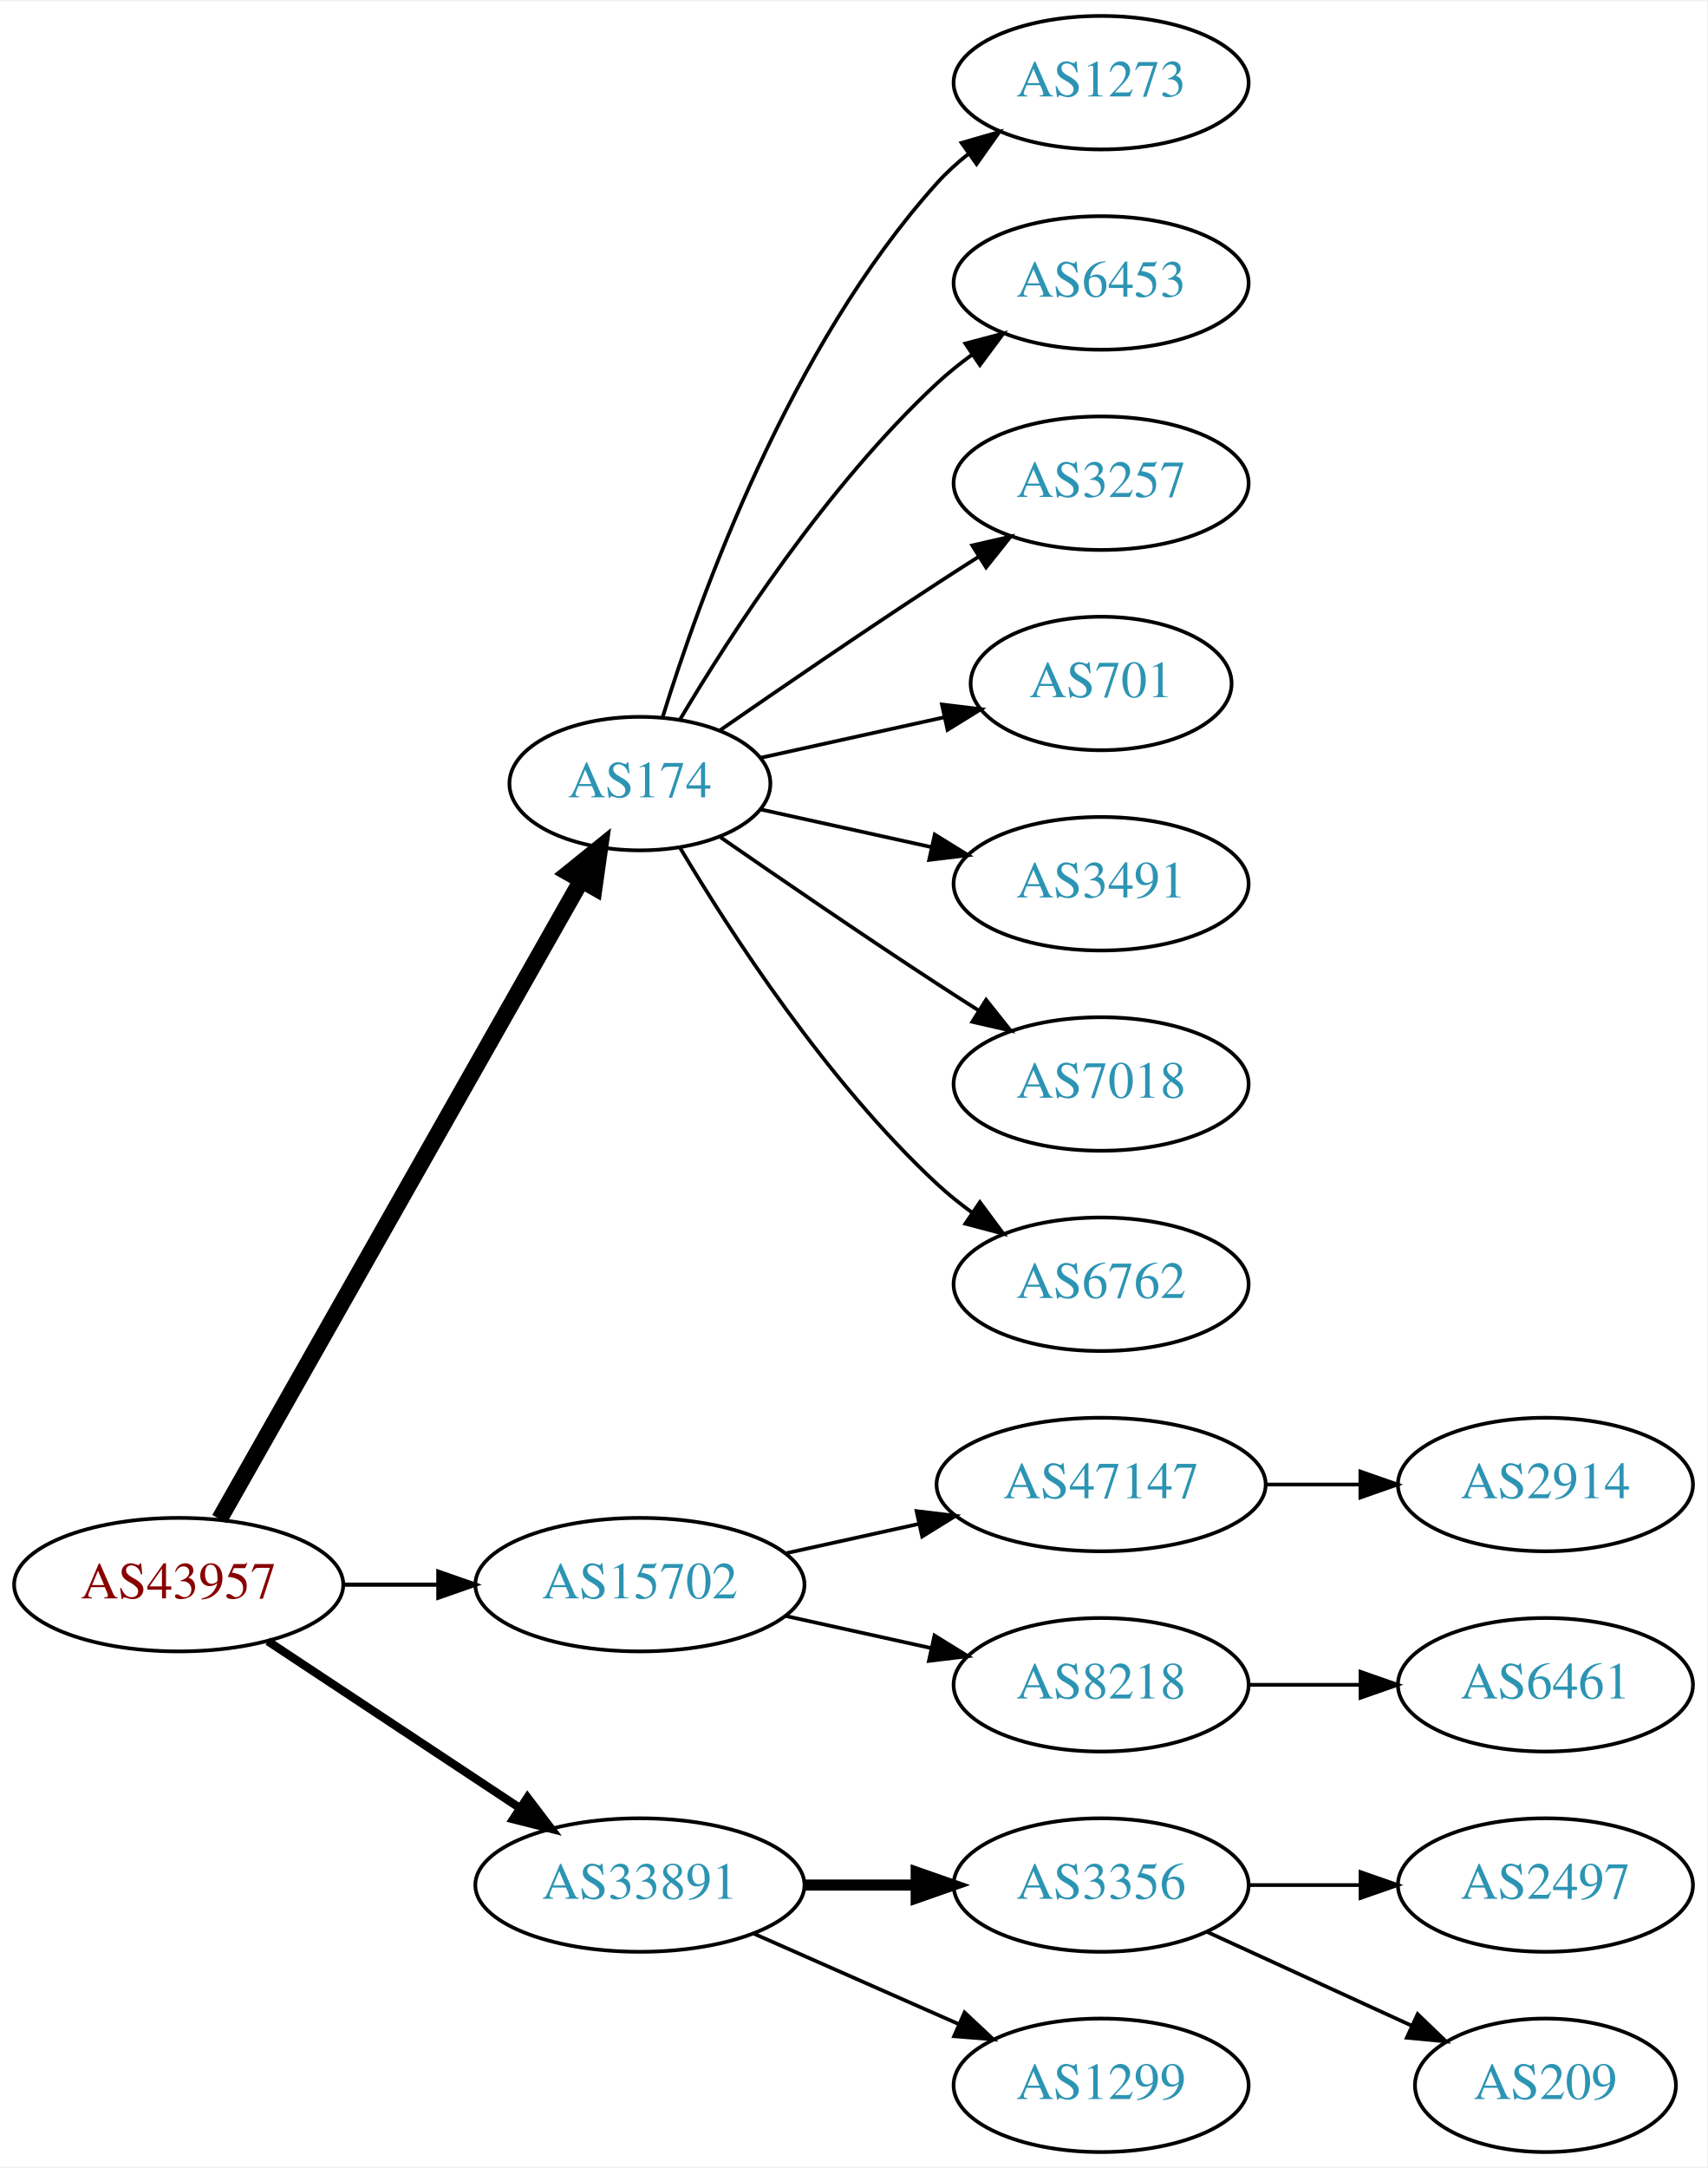
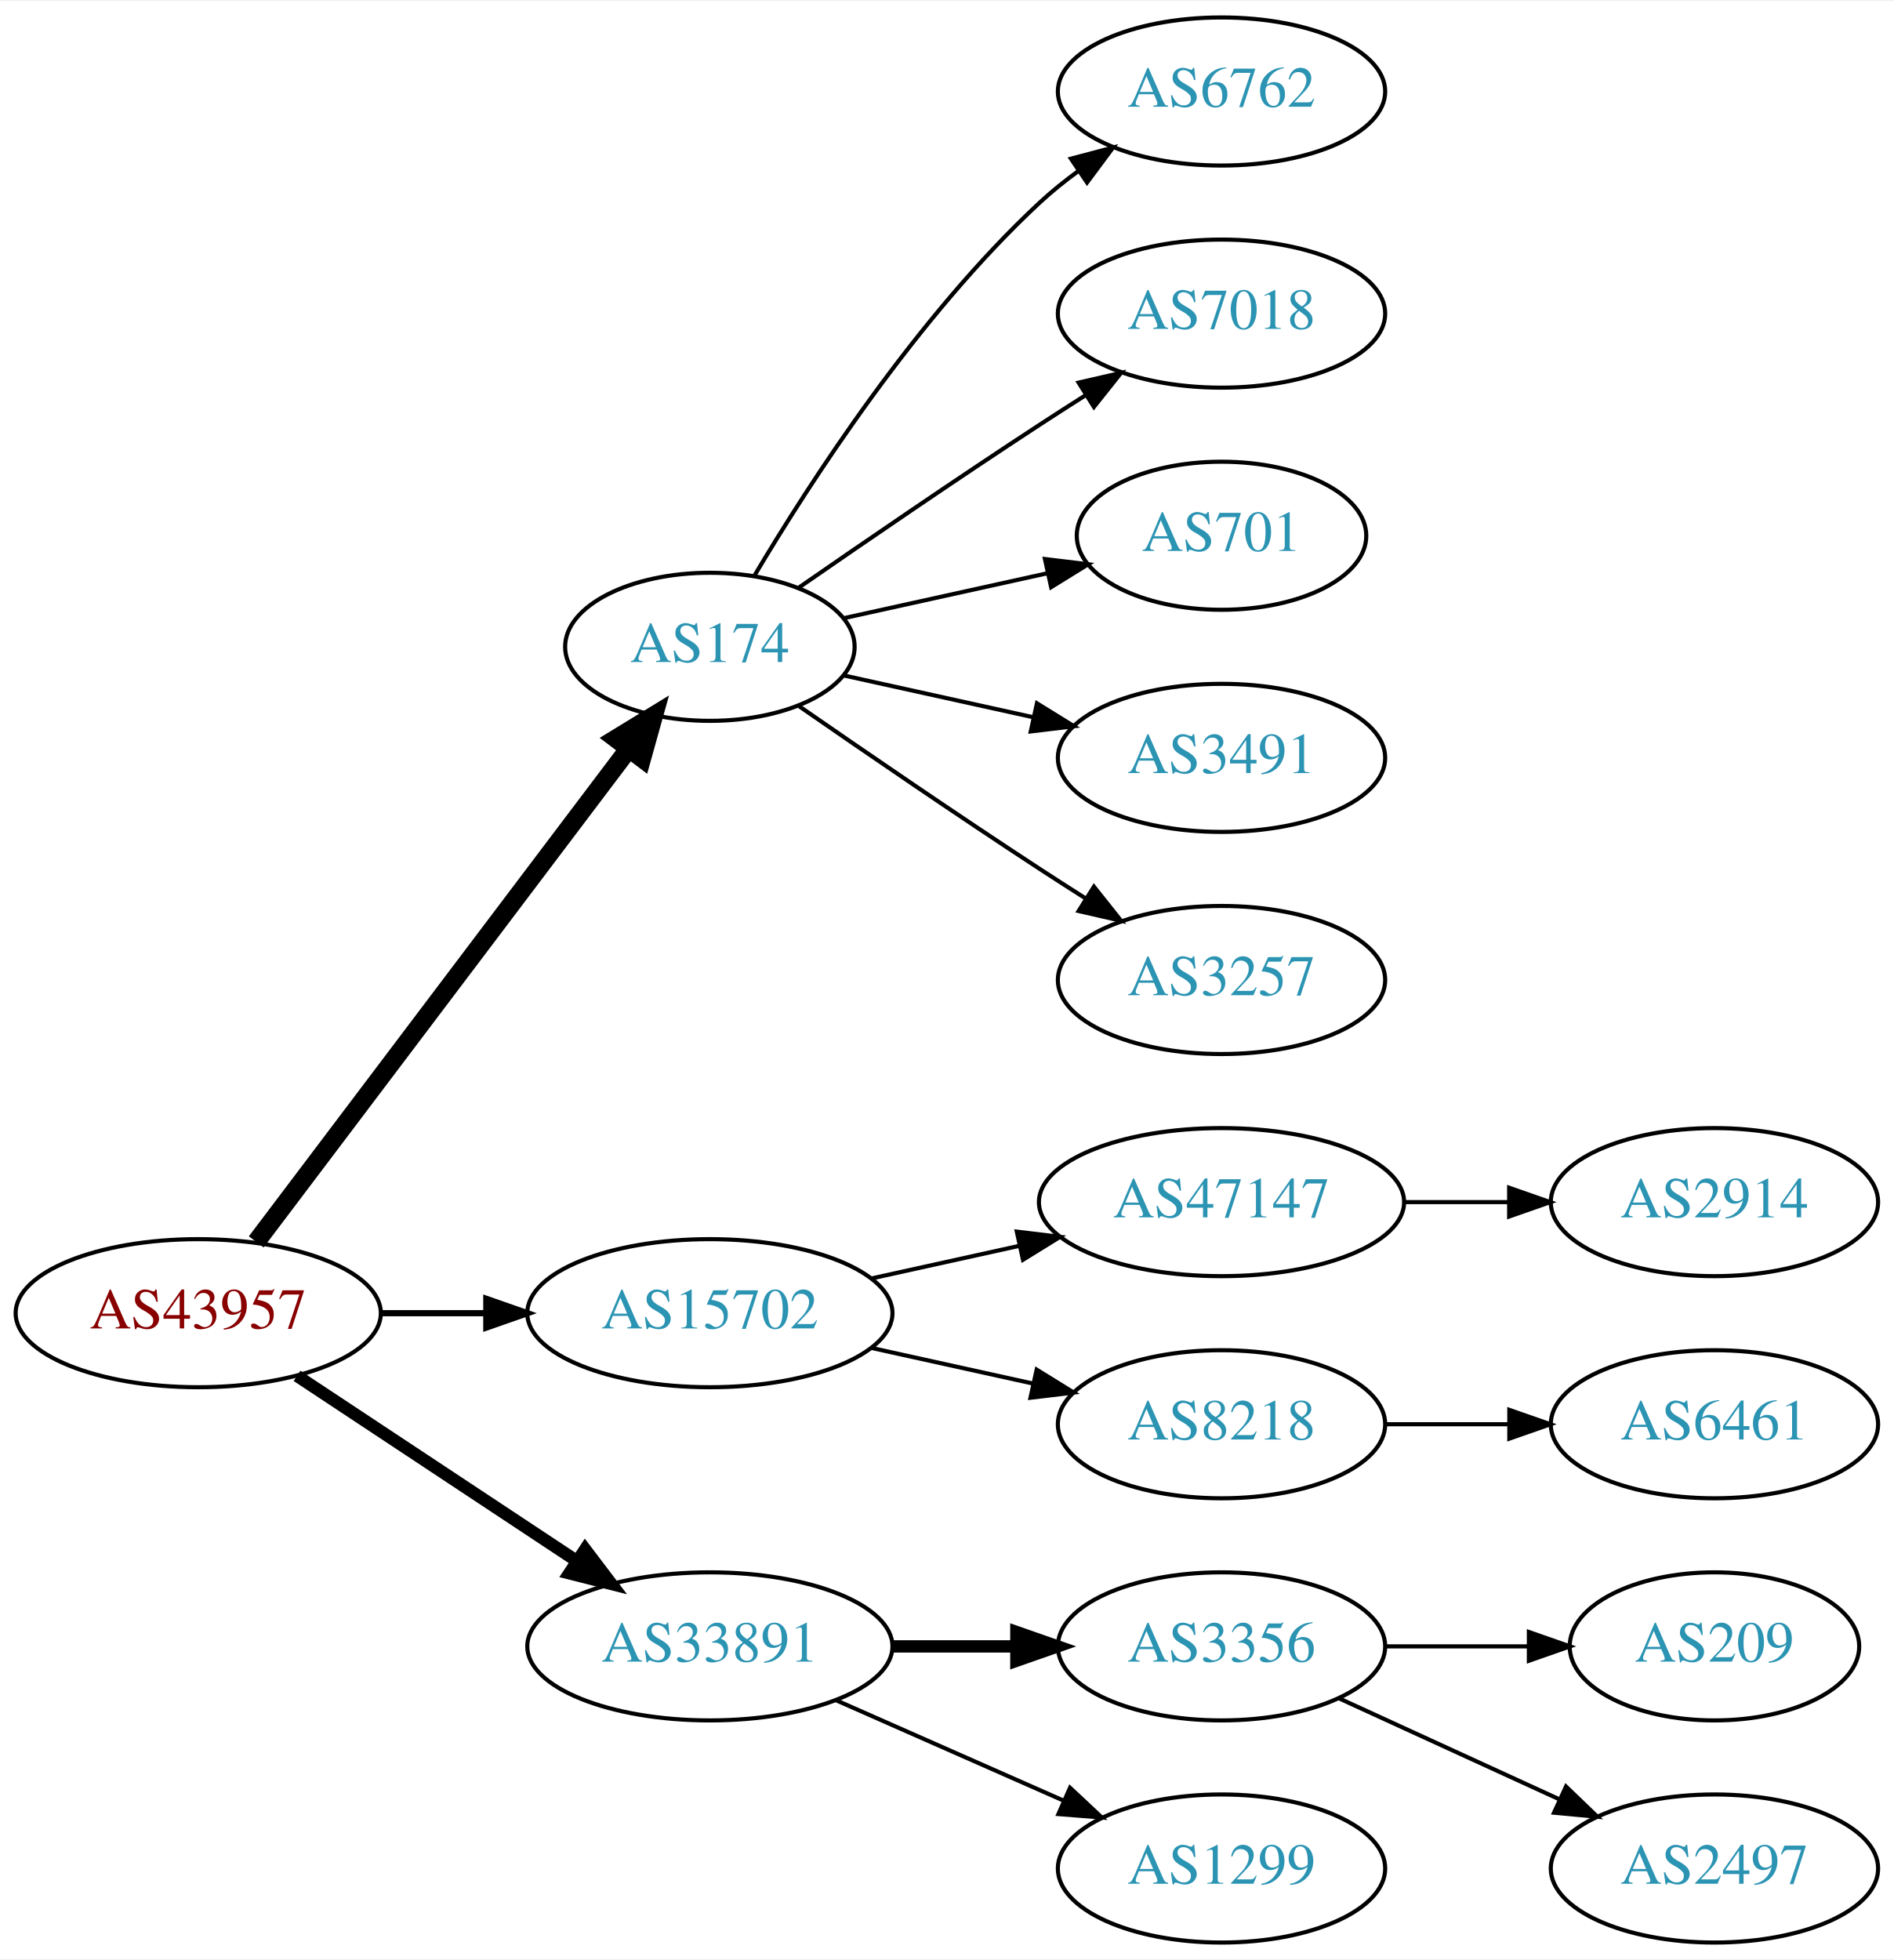
- <svg xmlns="http://www.w3.org/2000/svg" xmlns:xlink="http://www.w3.org/1999/xlink" width="460pt" height="584pt" viewBox="0.00 0.00 460.47 584.00">
-   <g id="graph0" class="graph" transform="scale(1 1) rotate(0) translate(4 580)">
-     <polygon fill="white" stroke="none" points="-4,4 -4,-580 456.469,-580 456.469,4 -4,4" />
+ <svg xmlns="http://www.w3.org/2000/svg" xmlns:xlink="http://www.w3.org/1999/xlink" width="460pt" height="476pt" viewBox="0.00 0.00 460.47 476.00">
+   <g id="graph0" class="graph" transform="scale(1 1) rotate(0) translate(4 472)">
+     <polygon fill="white" stroke="none" points="-4,4 -4,-472 456.469,-472 456.469,4 -4,4" />
    <g id="node1" class="node">
      <g id="a_node1">
        <a xlink:href="/asn/43957" xlink:title="AS43957 ~ WNT Telecommunication GmbH [AT]">
          <ellipse fill="#ffffff" stroke="black" cx="44.196" cy="-153" rx="44.393" ry="18" />
          <text text-anchor="middle" x="44.196" y="-149.3" font-family="Times,serif" font-size="14.00" fill="#880000">AS43957</text>
        </a>
      </g>
    </g>
    <g id="node2" class="node">
      <g id="a_node2">
        <a xlink:href="/asn/174" xlink:title="AS174 ~ Cogent Communications [US]">
-           <ellipse fill="#ffffff" stroke="black" cx="168.588" cy="-369" rx="35.194" ry="18" />
-           <text text-anchor="middle" x="168.588" y="-365.3" font-family="Times,serif" font-size="14.00" fill="#2c94b3">AS174</text>
+           <ellipse fill="#ffffff" stroke="black" cx="168.588" cy="-315" rx="35.194" ry="18" />
+           <text text-anchor="middle" x="168.588" y="-311.3" font-family="Times,serif" font-size="14.00" fill="#2c94b3">AS174</text>
        </a>
      </g>
    </g>
    <g id="edge1" class="edge">
-       <path fill="none" stroke="black" stroke-width="4.5" d="M55.212,-170.676C76.745,-208.679 127.537,-298.316 152.794,-342.89" />
-       <polygon fill="black" stroke="black" stroke-width="4.5" points="149.42,-344.924 157.776,-351.683 156.272,-341.042 149.42,-344.924" />
+       <path fill="none" stroke="black" stroke-width="4.5" d="M58.294,-170.337C80.032,-199.109 123.643,-256.834 148.706,-290.007" />
+       <polygon fill="black" stroke="black" stroke-width="4.5" points="145.781,-292.668 154.951,-298.273 152.065,-287.921 145.781,-292.668" />
    </g>
    <g id="node3" class="node">
      <g id="a_node3">
        <a xlink:href="/asn/15702" xlink:title="AS15702 ~ Onstage Online GmbH [AT]">
          <ellipse fill="#ffffff" stroke="black" cx="168.588" cy="-153" rx="44.393" ry="18" />
          <text text-anchor="middle" x="168.588" y="-149.3" font-family="Times,serif" font-size="14.00" fill="#2c94b3">AS15702</text>
        </a>
      </g>
    </g>
    <g id="edge2" class="edge">
-       <path fill="none" stroke="black" stroke-width="1.125" d="M88.692,-153C96.898,-153 105.569,-153 114.041,-153" />
-       <polygon fill="black" stroke="black" stroke-width="1.125" points="114.233,-156.5 124.233,-153 114.233,-149.5 114.233,-156.5" />
+       <path fill="none" stroke="black" stroke-width="1.5" d="M88.692,-153C96.898,-153 105.569,-153 114.041,-153" />
+       <polygon fill="black" stroke="black" stroke-width="1.5" points="114.233,-156.5 124.233,-153 114.233,-149.5 114.233,-156.5" />
    </g>
    <g id="node4" class="node">
      <g id="a_node4">
        <a xlink:href="/asn/33891" xlink:title="AS33891 ~ CORE-BACKBONE GMBH GLOBAL NETWORK [DE]">
          <ellipse fill="#ffffff" stroke="black" cx="168.588" cy="-72" rx="44.393" ry="18" />
          <text text-anchor="middle" x="168.588" y="-68.3" font-family="Times,serif" font-size="14.00" fill="#2c94b3">AS33891</text>
        </a>
      </g>
    </g>
    <g id="edge3" class="edge">
-       <path fill="none" stroke="black" stroke-width="2.25" d="M68.217,-137.765C87.449,-125.037 115.056,-106.766 136.294,-92.711" />
-       <polygon fill="black" stroke="black" stroke-width="2.25" points="138.263,-95.605 144.67,-87.167 134.4,-89.767 138.263,-95.605" />
+       <path fill="none" stroke="black" stroke-width="3" d="M68.217,-137.765C87.449,-125.037 115.056,-106.766 136.294,-92.711" />
+       <polygon fill="black" stroke="black" stroke-width="3" points="138.263,-95.605 144.67,-87.167 134.4,-89.767 138.263,-95.605" />
    </g>
    <g id="node5" class="node">
      <g id="a_node5">
-         <a xlink:href="/asn/1273" xlink:title="AS1273 ~ Vodafone Group PLC [EU]">
-           <ellipse fill="#ffffff" stroke="black" cx="292.98" cy="-558" rx="39.794" ry="18" />
-           <text text-anchor="middle" x="292.98" y="-554.3" font-family="Times,serif" font-size="14.00" fill="#2c94b3">AS1273</text>
+         <a xlink:href="/asn/6762" xlink:title="AS6762 ~ TELECOM ITALIA SPARKLE S.p.A. [IT]">
+           <ellipse fill="#ffffff" stroke="black" cx="292.98" cy="-450" rx="39.794" ry="18" />
+           <text text-anchor="middle" x="292.98" y="-446.3" font-family="Times,serif" font-size="14.00" fill="#2c94b3">AS6762</text>
        </a>
      </g>
    </g>
    <g id="edge4" class="edge">
-       <path fill="none" stroke="black" d="M174.726,-386.94C184.629,-418.979 208.966,-486.812 248.784,-531 251.3,-533.792 254.172,-536.401 257.211,-538.812" />
-       <polygon fill="black" stroke="black" points="255.34,-541.776 265.519,-544.715 259.394,-536.07 255.34,-541.776" />
+       <path fill="none" stroke="black" d="M179.401,-332.279C192.907,-355.011 218.967,-395.314 248.784,-423 251.691,-425.699 254.904,-428.28 258.228,-430.703" />
+       <polygon fill="black" stroke="black" points="256.363,-433.667 266.606,-436.375 260.287,-427.87 256.363,-433.667" />
    </g>
    <g id="node6" class="node">
      <g id="a_node6">
-         <a xlink:href="/asn/6453" xlink:title="AS6453 ~ TATA COMMUNICATIONS (AMERICA) INC [US]">
-           <ellipse fill="#ffffff" stroke="black" cx="292.98" cy="-504" rx="39.794" ry="18" />
-           <text text-anchor="middle" x="292.98" y="-500.3" font-family="Times,serif" font-size="14.00" fill="#2c94b3">AS6453</text>
+         <a xlink:href="/asn/7018" xlink:title="AS7018 ~ AT&amp;T Services, Inc. [US]">
+           <ellipse fill="#ffffff" stroke="black" cx="292.98" cy="-396" rx="39.794" ry="18" />
+           <text text-anchor="middle" x="292.98" y="-392.3" font-family="Times,serif" font-size="14.00" fill="#2c94b3">AS7018</text>
        </a>
      </g>
    </g>
    <g id="edge5" class="edge">
-       <path fill="none" stroke="black" d="M179.401,-386.279C192.907,-409.011 218.967,-449.314 248.784,-477 251.691,-479.699 254.904,-482.28 258.228,-484.703" />
-       <polygon fill="black" stroke="black" points="256.363,-487.667 266.606,-490.375 260.287,-481.87 256.363,-487.667" />
+       <path fill="none" stroke="black" d="M190.279,-329.44C206.17,-340.449 228.721,-355.897 248.784,-369 252.366,-371.339 256.137,-373.759 259.897,-376.144" />
+       <polygon fill="black" stroke="black" points="258.23,-379.231 268.558,-381.596 261.959,-373.307 258.23,-379.231" />
    </g>
    <g id="node7" class="node">
      <g id="a_node7">
-         <a xlink:href="/asn/3257" xlink:title="AS3257 ~ GTT [DE]">
-           <ellipse fill="#ffffff" stroke="black" cx="292.98" cy="-450" rx="39.794" ry="18" />
-           <text text-anchor="middle" x="292.98" y="-446.3" font-family="Times,serif" font-size="14.00" fill="#2c94b3">AS3257</text>
+         <a xlink:href="/asn/701" xlink:title="AS701 ~ UUNET [US]">
+           <ellipse fill="#ffffff" stroke="black" cx="292.98" cy="-342" rx="35.194" ry="18" />
+           <text text-anchor="middle" x="292.98" y="-338.3" font-family="Times,serif" font-size="14.00" fill="#2c94b3">AS701</text>
        </a>
      </g>
    </g>
    <g id="edge6" class="edge">
-       <path fill="none" stroke="black" d="M190.279,-383.44C206.17,-394.449 228.721,-409.897 248.784,-423 252.366,-425.339 256.137,-427.759 259.897,-430.144" />
-       <polygon fill="black" stroke="black" points="258.23,-433.231 268.558,-435.596 261.959,-427.307 258.23,-433.231" />
+       <path fill="none" stroke="black" d="M201.107,-321.953C216.24,-325.292 234.568,-329.335 250.788,-332.913" />
+       <polygon fill="black" stroke="black" points="250.049,-336.334 260.568,-335.07 251.557,-329.498 250.049,-336.334" />
    </g>
    <g id="node8" class="node">
      <g id="a_node8">
-         <a xlink:href="/asn/701" xlink:title="AS701 ~ UUNET [US]">
-           <ellipse fill="#ffffff" stroke="black" cx="292.98" cy="-396" rx="35.194" ry="18" />
-           <text text-anchor="middle" x="292.98" y="-392.3" font-family="Times,serif" font-size="14.00" fill="#2c94b3">AS701</text>
+         <a xlink:href="/asn/3491" xlink:title="AS3491 ~ PCCW Global, Inc. [US]">
+           <ellipse fill="#ffffff" stroke="black" cx="292.98" cy="-288" rx="39.794" ry="18" />
+           <text text-anchor="middle" x="292.98" y="-284.3" font-family="Times,serif" font-size="14.00" fill="#2c94b3">AS3491</text>
        </a>
      </g>
    </g>
    <g id="edge7" class="edge">
-       <path fill="none" stroke="black" d="M201.107,-375.953C216.24,-379.292 234.568,-383.335 250.788,-386.913" />
-       <polygon fill="black" stroke="black" points="250.049,-390.334 260.568,-389.07 251.557,-383.498 250.049,-390.334" />
+       <path fill="none" stroke="black" d="M201.107,-308.047C215.168,-304.945 231.986,-301.235 247.31,-297.854" />
+       <polygon fill="black" stroke="black" points="248.109,-301.262 257.12,-295.69 246.601,-294.427 248.109,-301.262" />
    </g>
    <g id="node9" class="node">
      <g id="a_node9">
-         <a xlink:href="/asn/3491" xlink:title="AS3491 ~ PCCW Global, Inc. [US]">
-           <ellipse fill="#ffffff" stroke="black" cx="292.98" cy="-342" rx="39.794" ry="18" />
-           <text text-anchor="middle" x="292.98" y="-338.3" font-family="Times,serif" font-size="14.00" fill="#2c94b3">AS3491</text>
+         <a xlink:href="/asn/3257" xlink:title="AS3257 ~ GTT [DE]">
+           <ellipse fill="#ffffff" stroke="black" cx="292.98" cy="-234" rx="39.794" ry="18" />
+           <text text-anchor="middle" x="292.98" y="-230.3" font-family="Times,serif" font-size="14.00" fill="#2c94b3">AS3257</text>
        </a>
      </g>
    </g>
    <g id="edge8" class="edge">
-       <path fill="none" stroke="black" d="M201.107,-362.047C215.168,-358.945 231.986,-355.235 247.31,-351.854" />
-       <polygon fill="black" stroke="black" points="248.109,-355.262 257.12,-349.69 246.601,-348.427 248.109,-355.262" />
+       <path fill="none" stroke="black" d="M190.279,-300.56C206.17,-289.551 228.721,-274.103 248.784,-261 252.366,-258.661 256.137,-256.241 259.897,-253.856" />
+       <polygon fill="black" stroke="black" points="261.959,-256.693 268.558,-248.404 258.23,-250.769 261.959,-256.693" />
    </g>
    <g id="node10" class="node">
      <g id="a_node10">
-         <a xlink:href="/asn/7018" xlink:title="AS7018 ~ AT&amp;T Services, Inc. [US]">
-           <ellipse fill="#ffffff" stroke="black" cx="292.98" cy="-288" rx="39.794" ry="18" />
-           <text text-anchor="middle" x="292.98" y="-284.3" font-family="Times,serif" font-size="14.00" fill="#2c94b3">AS7018</text>
-         </a>
-       </g>
-     </g>
-     <g id="edge9" class="edge">
-       <path fill="none" stroke="black" d="M190.279,-354.56C206.17,-343.551 228.721,-328.103 248.784,-315 252.366,-312.661 256.137,-310.241 259.897,-307.856" />
-       <polygon fill="black" stroke="black" points="261.959,-310.693 268.558,-302.404 258.23,-304.769 261.959,-310.693" />
-     </g>
-     <g id="node11" class="node">
-       <g id="a_node11">
-         <a xlink:href="/asn/6762" xlink:title="AS6762 ~ TELECOM ITALIA SPARKLE S.p.A. [IT]">
-           <ellipse fill="#ffffff" stroke="black" cx="292.98" cy="-234" rx="39.794" ry="18" />
-           <text text-anchor="middle" x="292.98" y="-230.3" font-family="Times,serif" font-size="14.00" fill="#2c94b3">AS6762</text>
-         </a>
-       </g>
-     </g>
-     <g id="edge10" class="edge">
-       <path fill="none" stroke="black" d="M179.401,-351.721C192.907,-328.989 218.967,-288.686 248.784,-261 251.691,-258.301 254.904,-255.72 258.228,-253.297" />
-       <polygon fill="black" stroke="black" points="260.287,-256.13 266.606,-247.625 256.363,-250.333 260.287,-256.13" />
-     </g>
-     <g id="node12" class="node">
-       <g id="a_node12">
        <a xlink:href="/asn/47147" xlink:title="AS47147 ~ ANEXIA Internetdienstleistungs GmbH [AT]">
          <ellipse fill="#ffffff" stroke="black" cx="292.98" cy="-180" rx="44.393" ry="18" />
          <text text-anchor="middle" x="292.98" y="-176.3" font-family="Times,serif" font-size="14.00" fill="#2c94b3">AS47147</text>
        </a>
      </g>
    </g>
-     <g id="edge11" class="edge">
+     <g id="edge9" class="edge">
      <path fill="none" stroke="black" d="M207.978,-161.469C219.37,-163.982 231.993,-166.767 243.917,-169.397" />
      <polygon fill="black" stroke="black" points="243.208,-172.825 253.727,-171.561 244.716,-165.989 243.208,-172.825" />
    </g>
-     <g id="node13" class="node">
-       <g id="a_node13">
+     <g id="node11" class="node">
+       <g id="a_node11">
        <a xlink:href="/asn/8218" xlink:title="AS8218 ~ legacy Neotelecoms [FR]">
          <ellipse fill="#ffffff" stroke="black" cx="292.98" cy="-126" rx="39.794" ry="18" />
          <text text-anchor="middle" x="292.98" y="-122.3" font-family="Times,serif" font-size="14.00" fill="#2c94b3">AS8218</text>
        </a>
      </g>
    </g>
-     <g id="edge12" class="edge">
+     <g id="edge10" class="edge">
      <path fill="none" stroke="black" d="M207.978,-144.531C220.369,-141.798 234.216,-138.743 247.036,-135.915" />
      <polygon fill="black" stroke="black" points="248.04,-139.278 257.051,-133.705 246.532,-132.442 248.04,-139.278" />
    </g>
-     <g id="node16" class="node">
-       <g id="a_node16">
+     <g id="node14" class="node">
+       <g id="a_node14">
        <a xlink:href="/asn/3356" xlink:title="AS3356 ~ Level 3 Parent, LLC [US]">
          <ellipse fill="#ffffff" stroke="black" cx="292.98" cy="-72" rx="39.794" ry="18" />
          <text text-anchor="middle" x="292.98" y="-68.3" font-family="Times,serif" font-size="14.00" fill="#2c94b3">AS3356</text>
        </a>
      </g>
    </g>
-     <g id="edge15" class="edge">
+     <g id="edge13" class="edge">
      <path fill="none" stroke="black" stroke-width="3" d="M213.084,-72C222.773,-72 233.11,-72 243.002,-72" />
      <polygon fill="black" stroke="black" stroke-width="3" points="243.105,-75.5 253.105,-72 243.105,-68.5 243.105,-75.5" />
    </g>
-     <g id="node17" class="node">
-       <g id="a_node17">
+     <g id="node15" class="node">
+       <g id="a_node15">
        <a xlink:href="/asn/1299" xlink:title="AS1299 ~ Telia Carrier [EU]">
          <ellipse fill="#ffffff" stroke="black" cx="292.98" cy="-18" rx="39.794" ry="18" />
          <text text-anchor="middle" x="292.98" y="-14.3" font-family="Times,serif" font-size="14.00" fill="#2c94b3">AS1299</text>
        </a>
      </g>
    </g>
-     <g id="edge16" class="edge">
+     <g id="edge14" class="edge">
      <path fill="none" stroke="black" d="M199.216,-58.928C215.81,-51.606 236.67,-42.403 254.403,-34.579" />
      <polygon fill="black" stroke="black" points="256.151,-37.634 263.887,-30.395 253.325,-31.23 256.151,-37.634" />
    </g>
-     <g id="node14" class="node">
-       <g id="a_node14">
+     <g id="node12" class="node">
+       <g id="a_node12">
        <a xlink:href="/asn/2914" xlink:title="AS2914 ~ NTT America, Inc. [US]">
          <ellipse fill="#ffffff" stroke="black" cx="412.823" cy="-180" rx="39.794" ry="18" />
          <text text-anchor="middle" x="412.823" y="-176.3" font-family="Times,serif" font-size="14.00" fill="#2c94b3">AS2914</text>
        </a>
      </g>
    </g>
-     <g id="edge13" class="edge">
+     <g id="edge11" class="edge">
      <path fill="none" stroke="black" d="M337.191,-180C345.504,-180 354.267,-180 362.749,-180" />
      <polygon fill="black" stroke="black" points="362.908,-183.5 372.908,-180 362.908,-176.5 362.908,-183.5" />
    </g>
-     <g id="node15" class="node">
-       <g id="a_node15">
+     <g id="node13" class="node">
+       <g id="a_node13">
        <a xlink:href="/asn/6461" xlink:title="AS6461 ~ Zayo Bandwidth [US]">
          <ellipse fill="#ffffff" stroke="black" cx="412.823" cy="-126" rx="39.794" ry="18" />
          <text text-anchor="middle" x="412.823" y="-122.3" font-family="Times,serif" font-size="14.00" fill="#2c94b3">AS6461</text>
        </a>
      </g>
    </g>
-     <g id="edge14" class="edge">
+     <g id="edge12" class="edge">
      <path fill="none" stroke="black" d="M332.893,-126C342.446,-126 352.796,-126 362.759,-126" />
      <polygon fill="black" stroke="black" points="362.951,-129.5 372.951,-126 362.951,-122.5 362.951,-129.5" />
    </g>
-     <g id="node18" class="node">
-       <g id="a_node18">
+     <g id="node16" class="node">
+       <g id="a_node16">
+         <a xlink:href="/asn/209" xlink:title="AS209 ~ CenturyLink Communications, LLC [US]">
+           <ellipse fill="#ffffff" stroke="black" cx="412.823" cy="-72" rx="35.194" ry="18" />
+           <text text-anchor="middle" x="412.823" y="-68.3" font-family="Times,serif" font-size="14.00" fill="#2c94b3">AS209</text>
+         </a>
+       </g>
+     </g>
+     <g id="edge15" class="edge">
+       <path fill="none" stroke="black" d="M332.893,-72C343.98,-72 356.139,-72 367.522,-72" />
+       <polygon fill="black" stroke="black" points="367.703,-75.5 377.703,-72 367.703,-68.5 367.703,-75.5" />
+     </g>
+     <g id="node17" class="node">
+       <g id="a_node17">
        <a xlink:href="/asn/2497" xlink:title="AS2497 ~ Internet Initiative Japan Inc. [JP]">
-           <ellipse fill="#ffffff" stroke="black" cx="412.823" cy="-72" rx="39.794" ry="18" />
-           <text text-anchor="middle" x="412.823" y="-68.3" font-family="Times,serif" font-size="14.00" fill="#2c94b3">AS2497</text>
-         </a>
-       </g>
-     </g>
-     <g id="edge17" class="edge">
-       <path fill="none" stroke="black" d="M332.893,-72C342.446,-72 352.796,-72 362.759,-72" />
-       <polygon fill="black" stroke="black" points="362.951,-75.5 372.951,-72 362.951,-68.5 362.951,-75.5" />
-     </g>
-     <g id="node19" class="node">
-       <g id="a_node19">
-         <a xlink:href="/asn/209" xlink:title="AS209 ~ CenturyLink Communications, LLC [US]">
-           <ellipse fill="#ffffff" stroke="black" cx="412.823" cy="-18" rx="35.194" ry="18" />
-           <text text-anchor="middle" x="412.823" y="-14.3" font-family="Times,serif" font-size="14.00" fill="#2c94b3">AS209</text>
-         </a>
-       </g>
-     </g>
-     <g id="edge18" class="edge">
-       <path fill="none" stroke="black" d="M321.609,-59.339C338.025,-51.817 359.007,-42.202 376.604,-34.139" />
-       <polygon fill="black" stroke="black" points="378.348,-37.189 385.981,-29.842 375.432,-30.826 378.348,-37.189" />
+           <ellipse fill="#ffffff" stroke="black" cx="412.823" cy="-18" rx="39.794" ry="18" />
+           <text text-anchor="middle" x="412.823" y="-14.3" font-family="Times,serif" font-size="14.00" fill="#2c94b3">AS2497</text>
+         </a>
+       </g>
+     </g>
+     <g id="edge16" class="edge">
+       <path fill="none" stroke="black" d="M321.609,-59.339C337.566,-52.027 357.837,-42.739 375.119,-34.819" />
+       <polygon fill="black" stroke="black" points="376.734,-37.929 384.367,-30.581 373.818,-31.565 376.734,-37.929" />
    </g>
  </g>
</svg>
